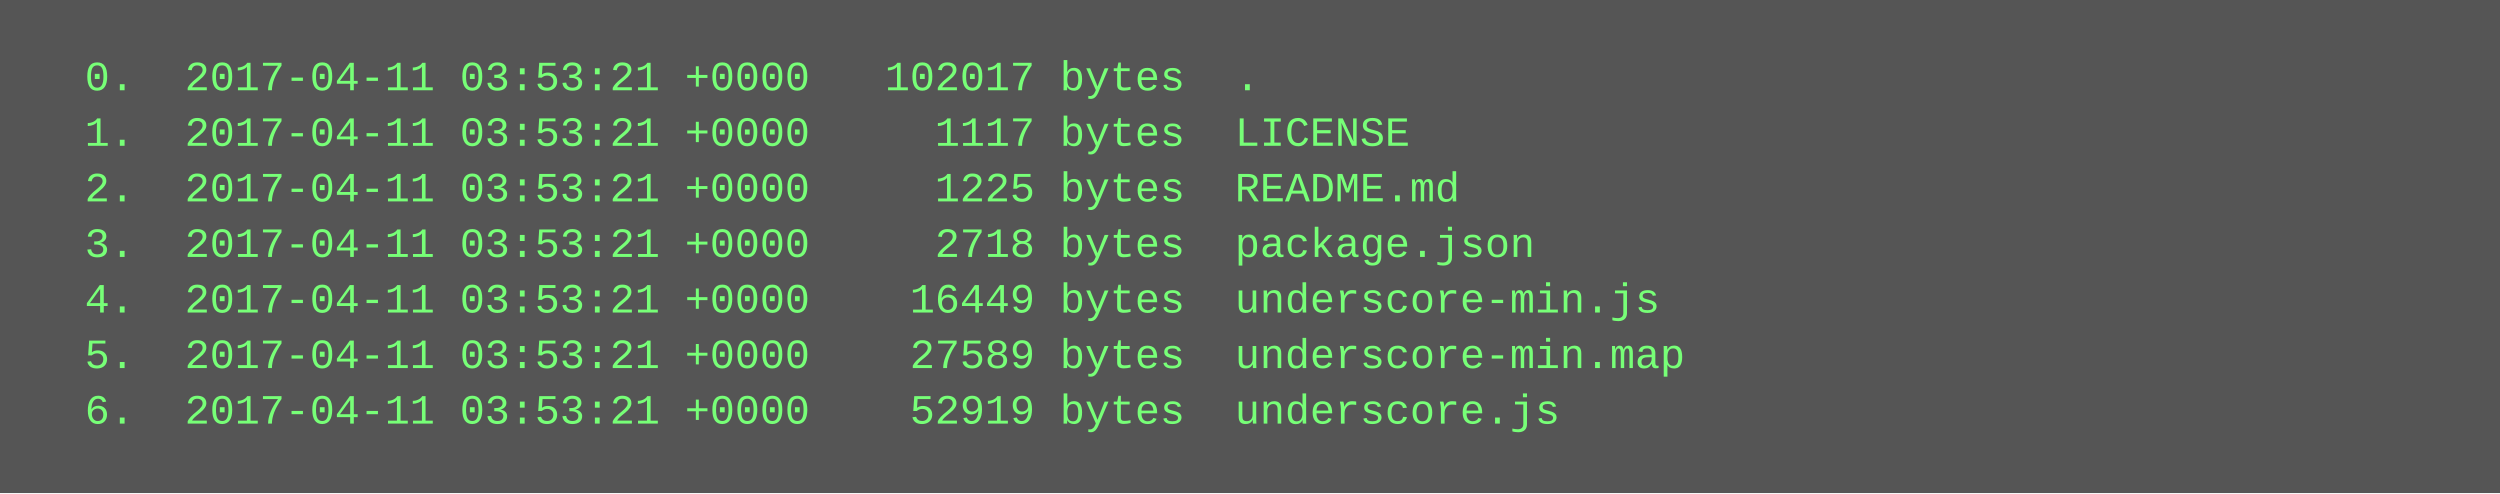
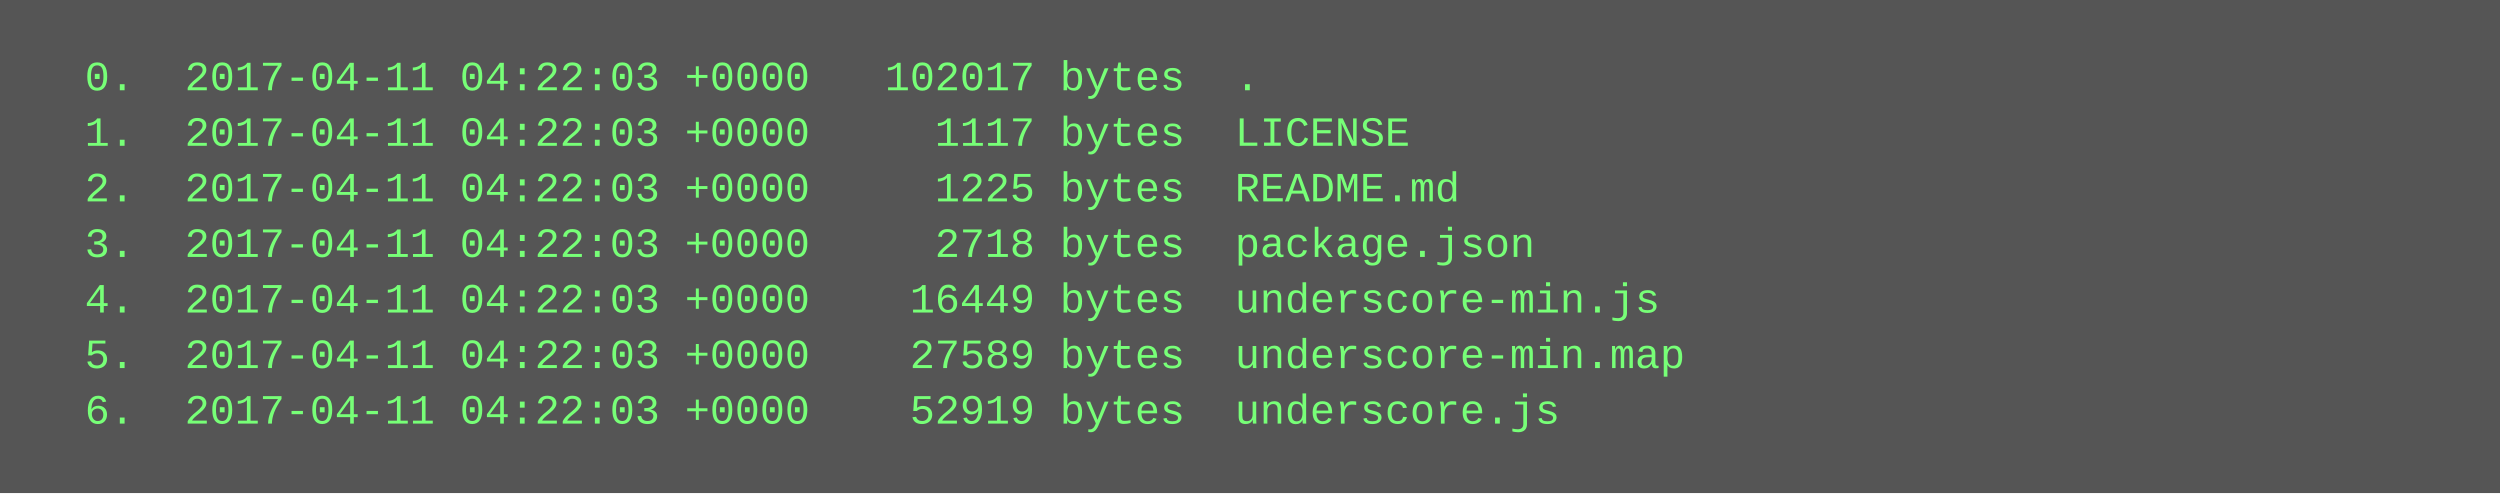
<svg xmlns="http://www.w3.org/2000/svg" height="142" width="720">
  <rect height="142" fill="#555" width="720" />
  <text fill="#7f7" font-family="Courier New" font-size="12" xml:space="preserve">
-     <tspan x="10" y="26">  0.  2017-04-11 03:53:21 +0000   102017 bytes  .</tspan>
-     <tspan x="10" y="42">  1.  2017-04-11 03:53:21 +0000     1117 bytes  LICENSE</tspan>
-     <tspan x="10" y="58">  2.  2017-04-11 03:53:21 +0000     1225 bytes  README.md</tspan>
-     <tspan x="10" y="74">  3.  2017-04-11 03:53:21 +0000     2718 bytes  package.json</tspan>
-     <tspan x="10" y="90">  4.  2017-04-11 03:53:21 +0000    16449 bytes  underscore-min.js</tspan>
-     <tspan x="10" y="106">  5.  2017-04-11 03:53:21 +0000    27589 bytes  underscore-min.map</tspan>
-     <tspan x="10" y="122">  6.  2017-04-11 03:53:21 +0000    52919 bytes  underscore.js</tspan>
+     <tspan x="10" y="26">  0.  2017-04-11 04:22:03 +0000   102017 bytes  .</tspan>
+     <tspan x="10" y="42">  1.  2017-04-11 04:22:03 +0000     1117 bytes  LICENSE</tspan>
+     <tspan x="10" y="58">  2.  2017-04-11 04:22:03 +0000     1225 bytes  README.md</tspan>
+     <tspan x="10" y="74">  3.  2017-04-11 04:22:03 +0000     2718 bytes  package.json</tspan>
+     <tspan x="10" y="90">  4.  2017-04-11 04:22:03 +0000    16449 bytes  underscore-min.js</tspan>
+     <tspan x="10" y="106">  5.  2017-04-11 04:22:03 +0000    27589 bytes  underscore-min.map</tspan>
+     <tspan x="10" y="122">  6.  2017-04-11 04:22:03 +0000    52919 bytes  underscore.js</tspan>
  </text>
</svg>
